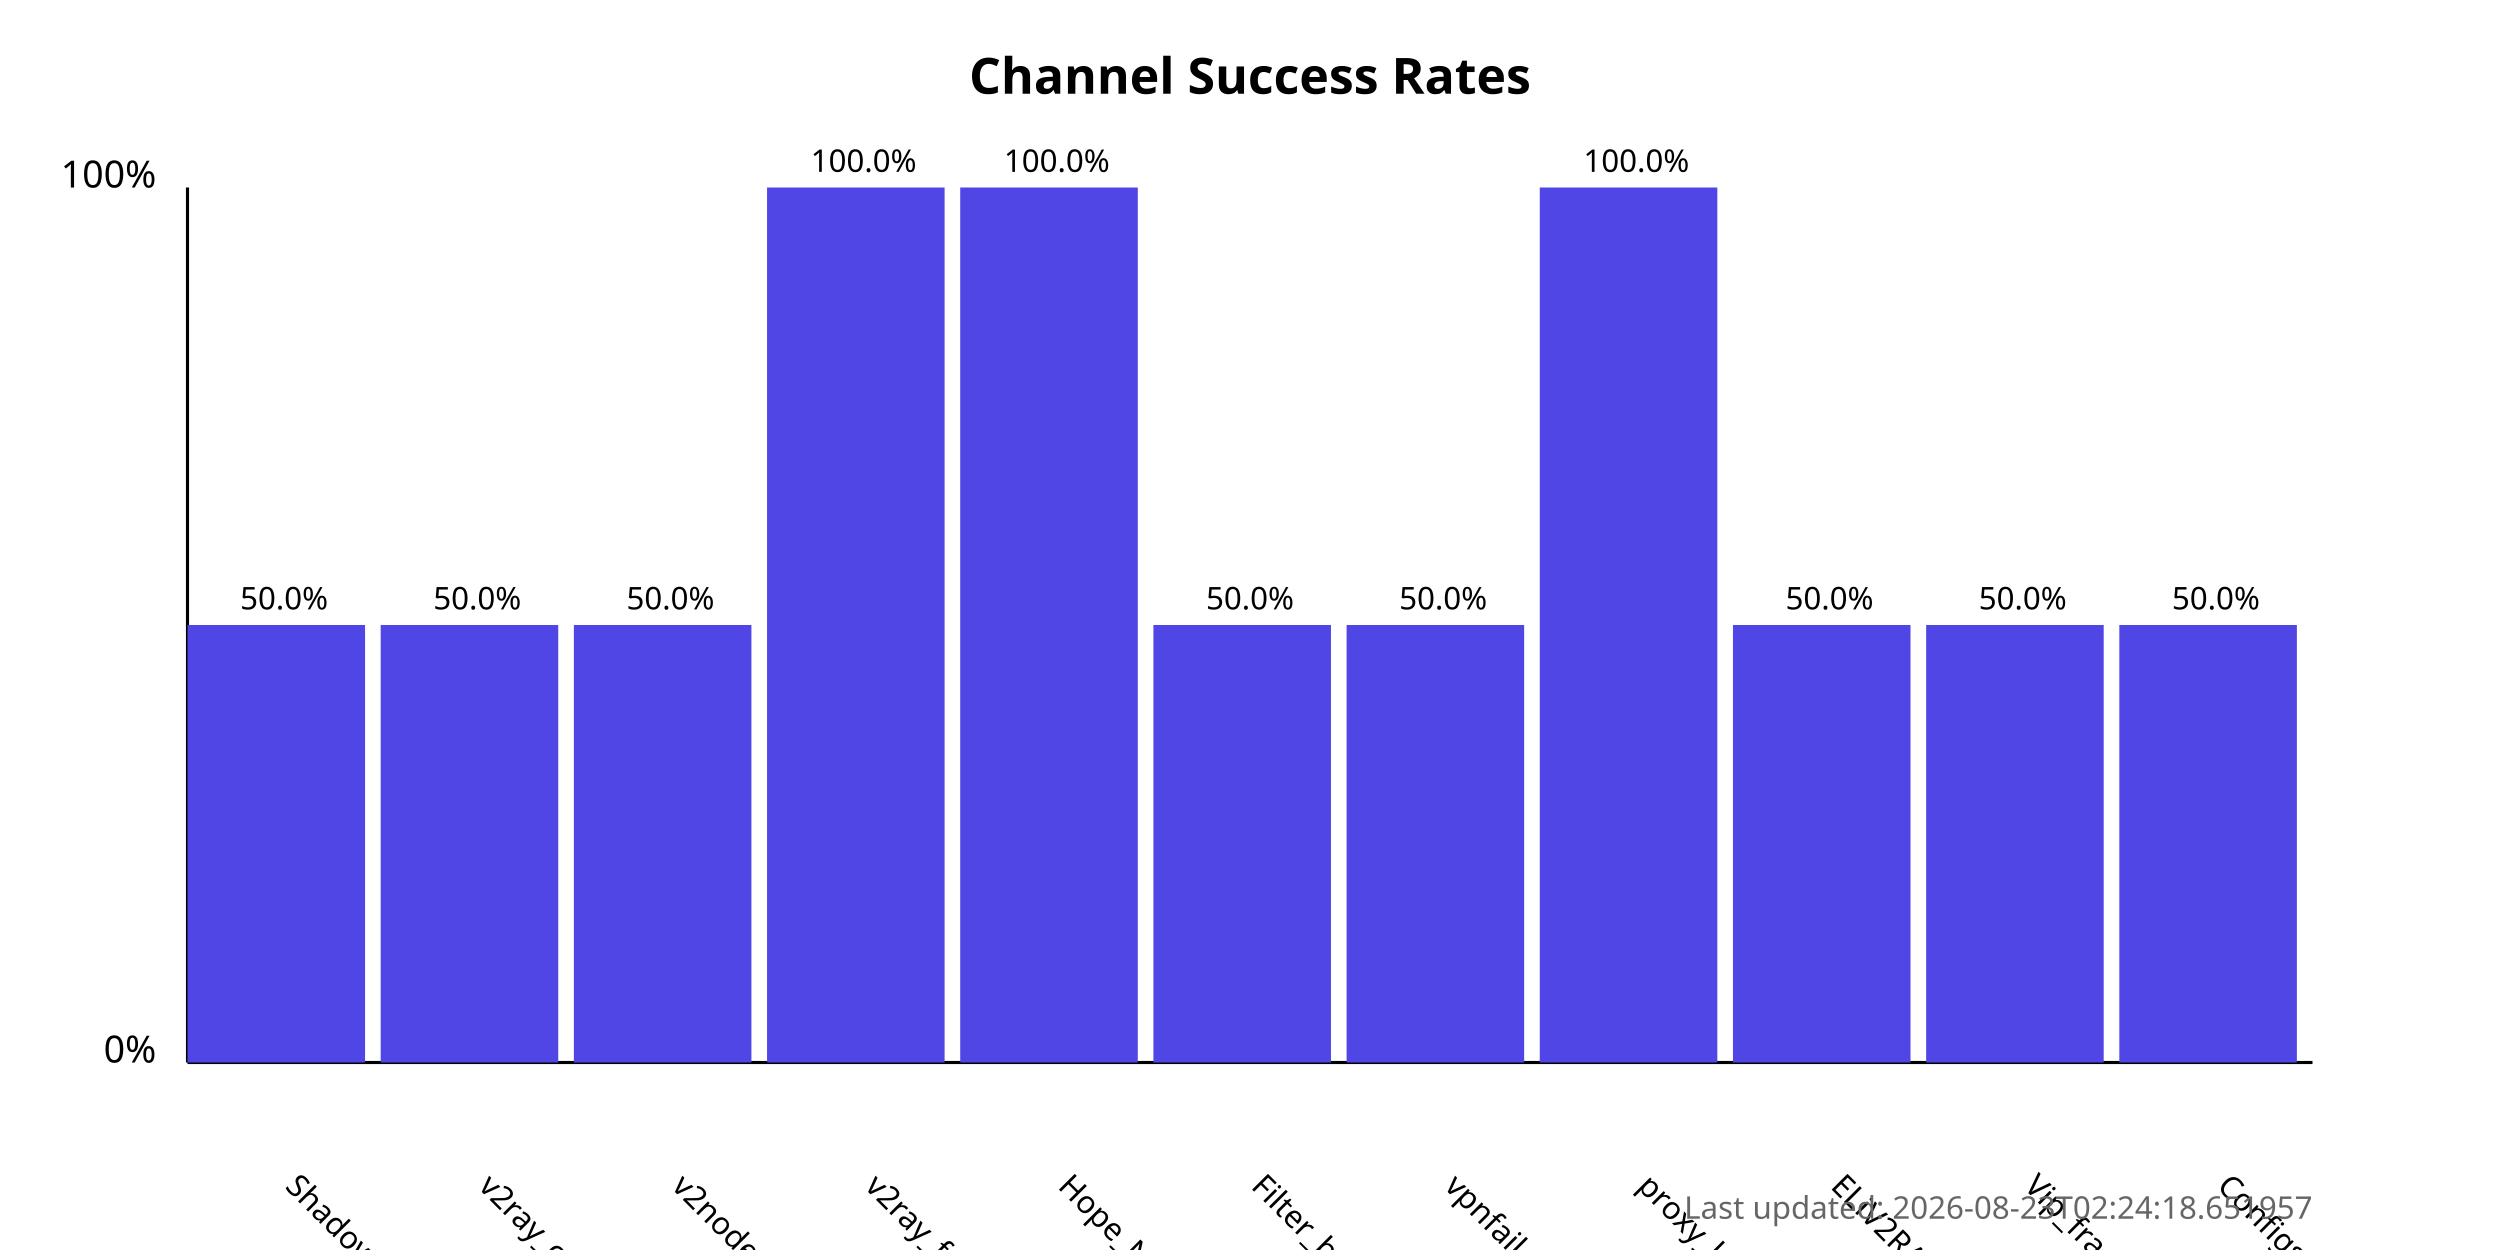
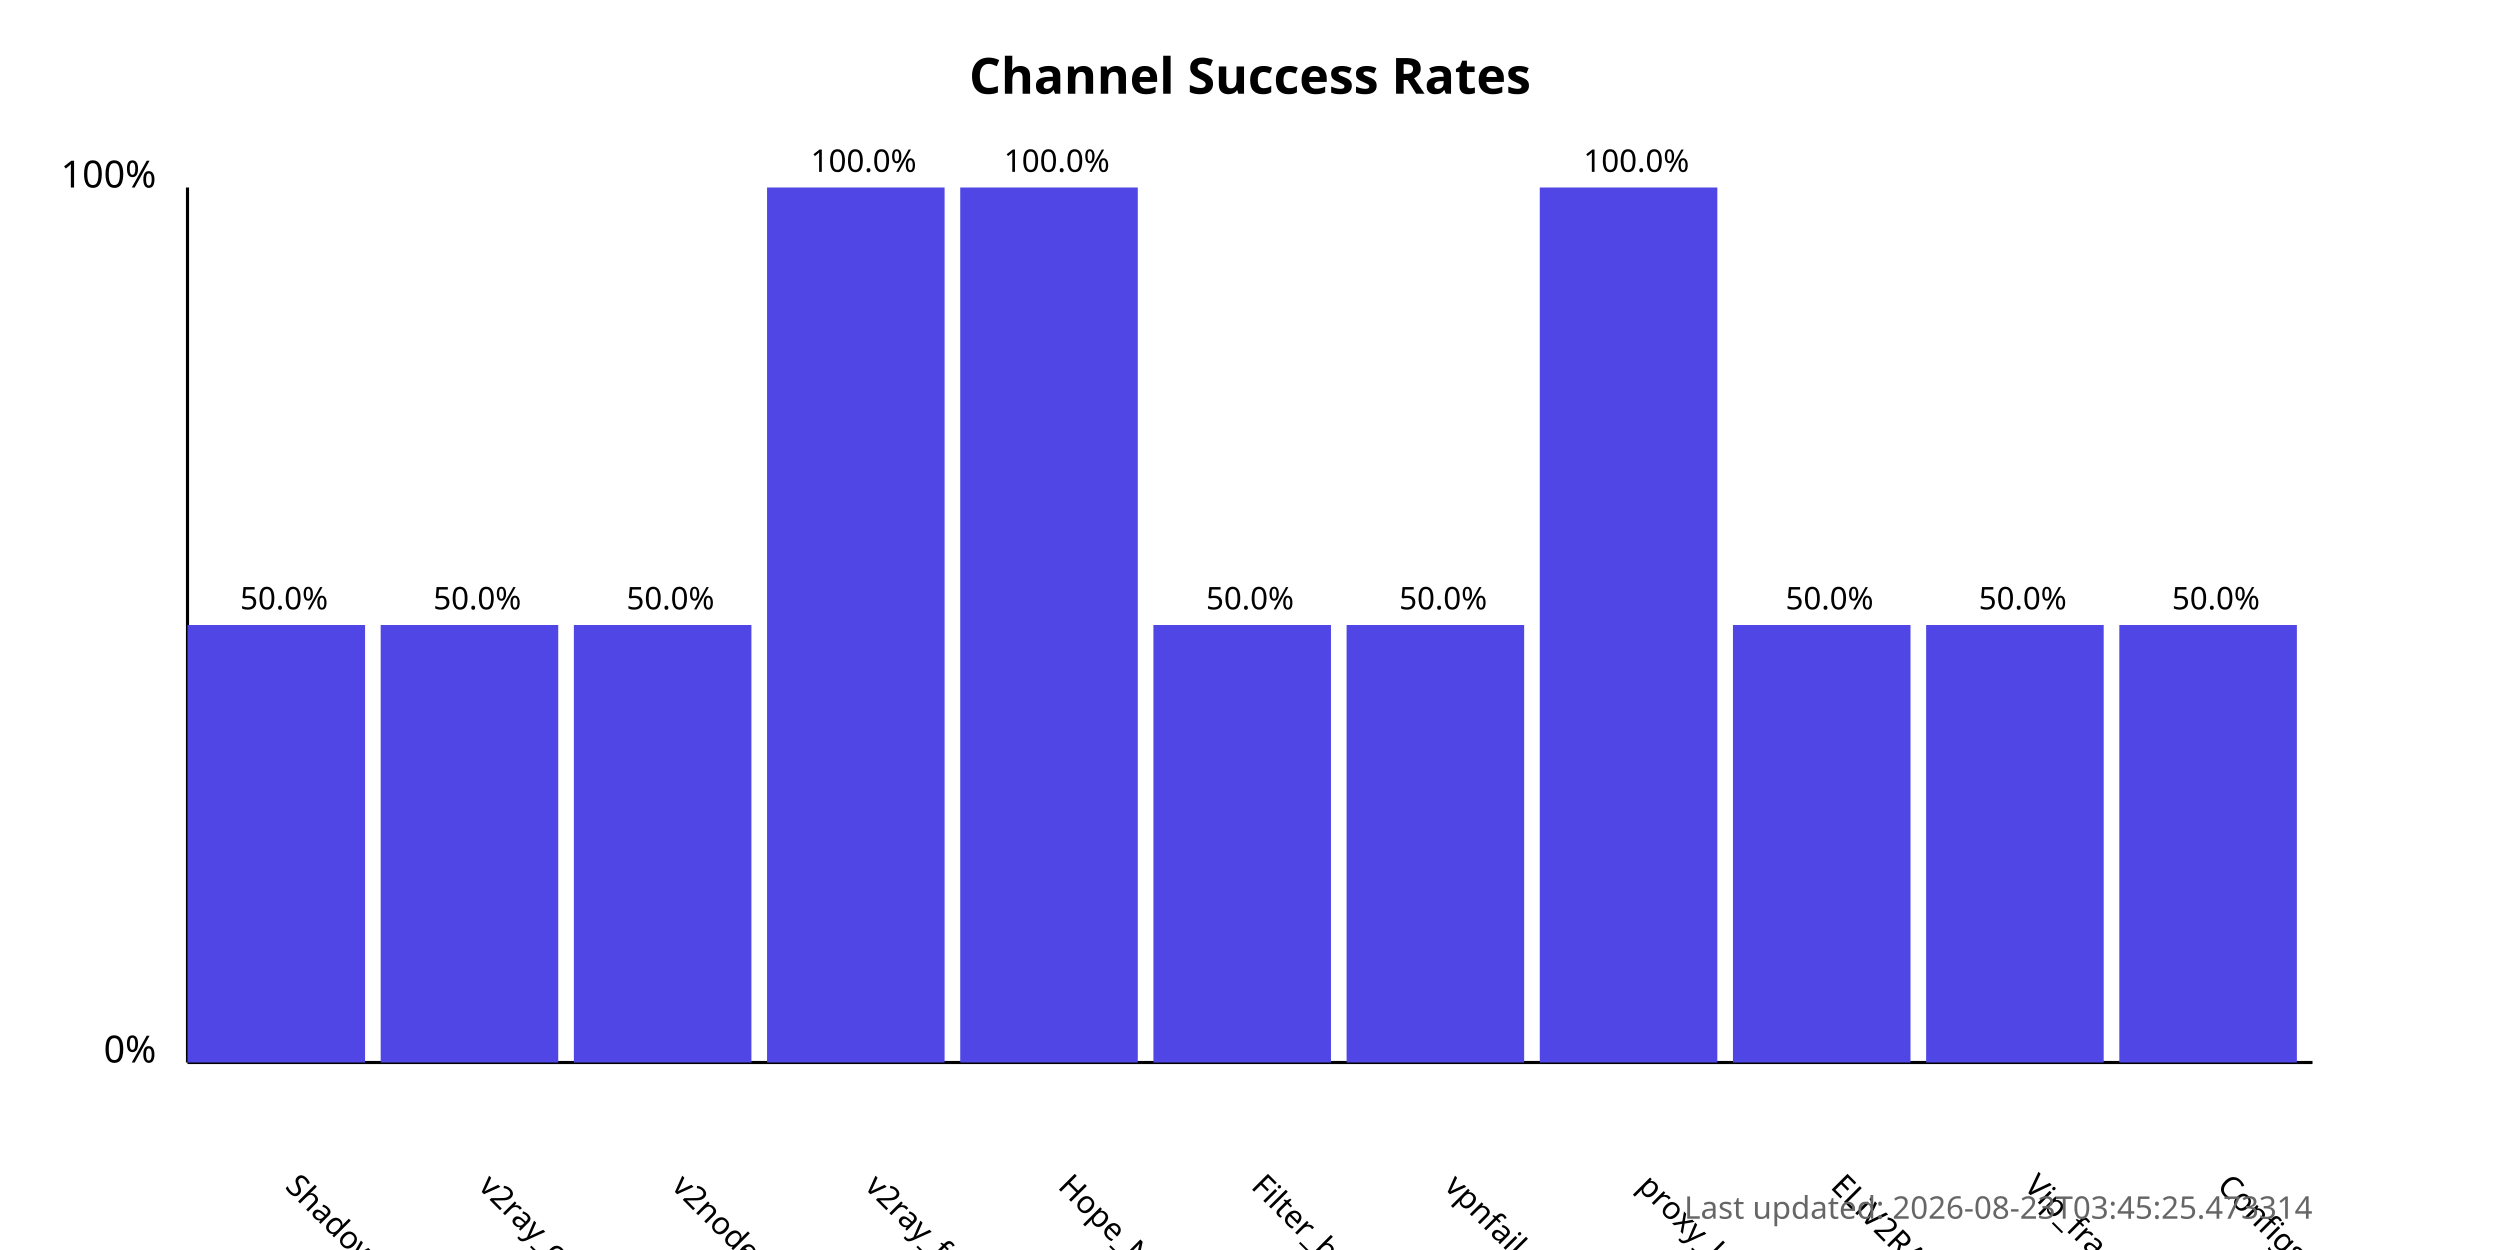
<svg xmlns="http://www.w3.org/2000/svg" width="800" height="400">
  <style>
            .chart-title { font: bold 16px sans-serif; }
            .axis-label { font: 12px sans-serif; }
            .tick-label { font: 10px sans-serif; }
            .bar { fill: #4f46e5; }
            .bar:hover { fill: #6366f1; }
            .timestamp { font: 10px sans-serif; fill: #666; }
        </style>
  <text x="400.0" y="30" text-anchor="middle" class="chart-title">
            Channel Success Rates
        </text>
  <line x1="60" y1="340" x2="60" y2="60" stroke="black" stroke-width="1" />
  <line x1="60" y1="340" x2="740" y2="340" stroke="black" stroke-width="1" />
  <text x="50" y="340" text-anchor="end" class="axis-label">0%</text>
  <text x="50" y="60" text-anchor="end" class="axis-label">100%</text>
  <g>
    <rect x="60" y="200.0" width="56.818" height="140.0" class="bar" />
    <text x="90.909" y="380" transform="rotate(45, 90.90909, 380)" text-anchor="start" class="tick-label">
                ShadowProxy66
            </text>
    <text x="90.909" y="195.0" text-anchor="middle" class="tick-label">
                50.0%
            </text>
  </g>
  <g>
    <rect x="121.818" y="200.0" width="56.818" height="140.0" class="bar" />
    <text x="152.727" y="380" transform="rotate(45, 152.7273, 380)" text-anchor="start" class="tick-label">
                v2ray_configs_pool
            </text>
    <text x="152.727" y="195.0" text-anchor="middle" class="tick-label">
                50.0%
            </text>
  </g>
  <g>
    <rect x="183.636" y="200.0" width="56.818" height="140.0" class="bar" />
    <text x="214.545" y="380" transform="rotate(45, 214.5455, 380)" text-anchor="start" class="tick-label">
                v2nodes
            </text>
    <text x="214.545" y="195.0" text-anchor="middle" class="tick-label">
                50.0%
            </text>
  </g>
  <g>
    <rect x="245.455" y="60.0" width="56.818" height="280.0" class="bar" />
    <text x="276.364" y="380" transform="rotate(45, 276.3636, 380)" text-anchor="start" class="tick-label">
                v2ray_free_conf
            </text>
    <text x="276.364" y="55.0" text-anchor="middle" class="tick-label">
                100.0%
            </text>
  </g>
  <g>
    <rect x="307.273" y="60.0" width="56.818" height="280.0" class="bar" />
    <text x="338.182" y="380" transform="rotate(45, 338.1818, 380)" text-anchor="start" class="tick-label">
                Hope_Net
            </text>
    <text x="338.182" y="55.0" text-anchor="middle" class="tick-label">
                100.0%
            </text>
  </g>
  <g>
    <rect x="369.091" y="200.0" width="56.818" height="140.0" class="bar" />
    <text x="400.0" y="380" transform="rotate(45, 400.0, 380)" text-anchor="start" class="tick-label">
                Filter_breaker
            </text>
    <text x="400.0" y="195.0" text-anchor="middle" class="tick-label">
                50.0%
            </text>
  </g>
  <g>
    <rect x="430.909" y="200.0" width="56.818" height="140.0" class="bar" />
    <text x="461.818" y="380" transform="rotate(45, 461.8182, 380)" text-anchor="start" class="tick-label">
                vpnfail_vless
            </text>
    <text x="461.818" y="195.0" text-anchor="middle" class="tick-label">
                50.0%
            </text>
  </g>
  <g>
    <rect x="492.727" y="60.0" width="56.818" height="280.0" class="bar" />
    <text x="523.636" y="380" transform="rotate(45, 523.6364, 380)" text-anchor="start" class="tick-label">
                proxy_kafee
            </text>
    <text x="523.636" y="55.0" text-anchor="middle" class="tick-label">
                100.0%
            </text>
  </g>
  <g>
    <rect x="554.545" y="200.0" width="56.818" height="140.0" class="bar" />
    <text x="585.455" y="380" transform="rotate(45, 585.4545, 380)" text-anchor="start" class="tick-label">
                ELiV2RAY
            </text>
    <text x="585.455" y="195.0" text-anchor="middle" class="tick-label">
                50.0%
            </text>
  </g>
  <g>
    <rect x="616.364" y="200.0" width="56.818" height="140.0" class="bar" />
    <text x="647.273" y="380" transform="rotate(45, 647.2727, 380)" text-anchor="start" class="tick-label">
                Vip_fragment_v2ray
            </text>
    <text x="647.273" y="195.0" text-anchor="middle" class="tick-label">
                50.0%
            </text>
  </g>
  <g>
    <rect x="678.182" y="200.0" width="56.818" height="140.0" class="bar" />
    <text x="709.091" y="380" transform="rotate(45, 709.0909, 380)" text-anchor="start" class="tick-label">
                ConfigsHubPlus
            </text>
    <text x="709.091" y="195.0" text-anchor="middle" class="tick-label">
                50.0%
            </text>
  </g>
  <text x="740" y="390" text-anchor="end" class="timestamp">
-             Last updated: 2026-08-23T02:24:18.651957
+             Last updated: 2026-08-23T03:45:25.473314
        </text>
</svg>
